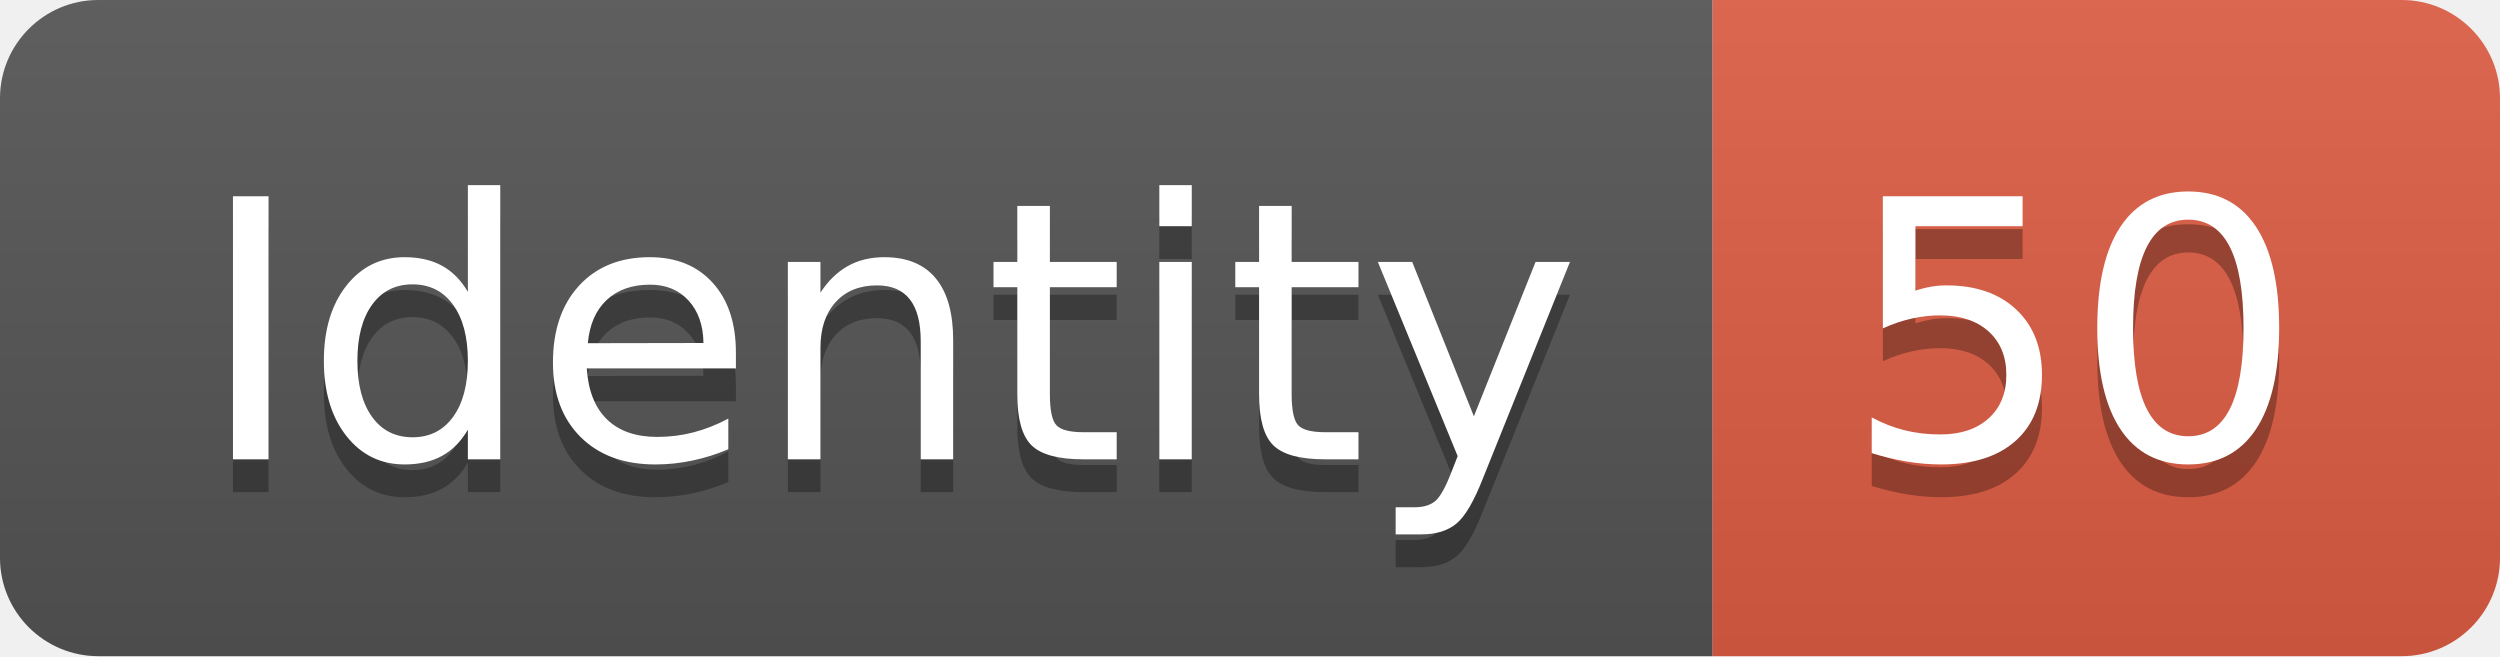
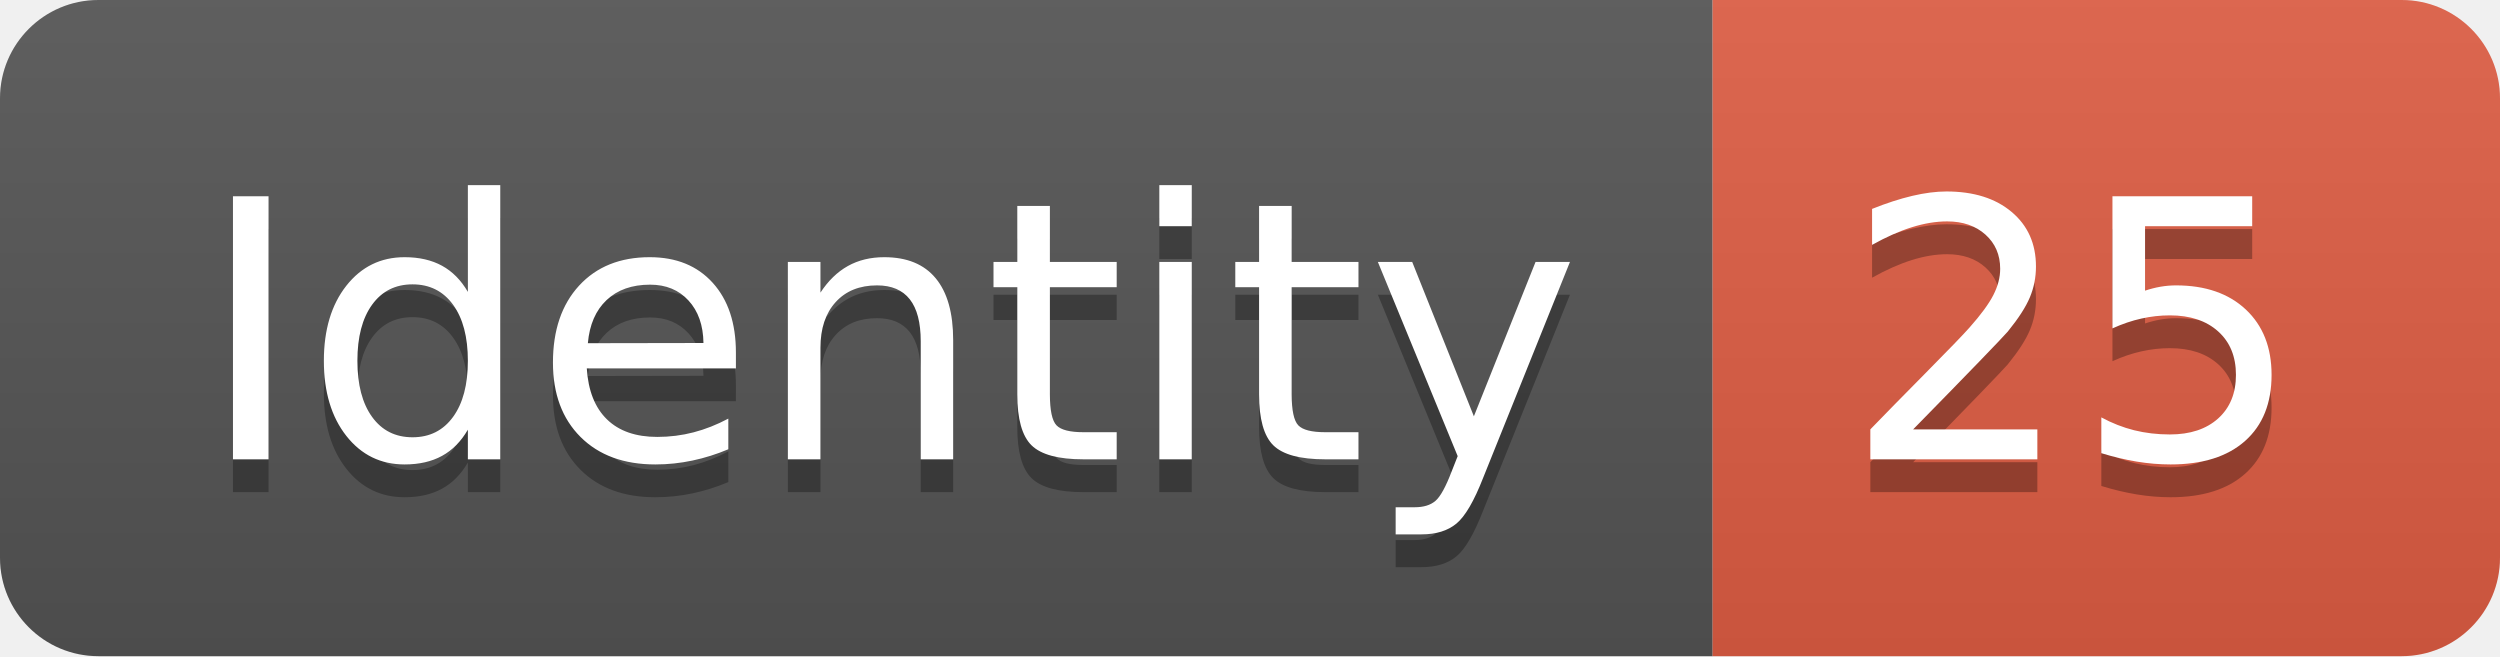
<svg xmlns="http://www.w3.org/2000/svg" width="76.2" height="20">
  <linearGradient id="smooth" x2="0" y2="100%">
    <stop offset="0" stop-color="#bbb" stop-opacity=".1" />
    <stop offset="1" stop-opacity=".1" />
  </linearGradient>
  <clipPath id="round">
    <rect width="76.2" height="20" rx="3" fill="#fff" />
  </clipPath>
  <g clip-path="url(#round)">
    <rect width="52.2" height="20" fill="#555" />
    <rect x="52.2" width="24.0" height="20" fill="#e05d44" />
    <rect width="76.2" height="20" fill="url(#smooth)" />
  </g>
  <g fill="#fff" text-anchor="middle" font-family="DejaVu Sans,Verdana,Geneva,sans-serif" font-size="110">
    <text x="271.0" y="150" fill="#010101" fill-opacity=".3" transform="scale(0.1)" textLength="422.0" lengthAdjust="spacing">Identity</text>
    <text x="271.0" y="140" transform="scale(0.1)" textLength="422.0" lengthAdjust="spacing">Identity</text>
-     <text x="632.0" y="150" fill="#010101" fill-opacity=".3" transform="scale(0.1)" textLength="140.0" lengthAdjust="spacing">50</text>
-     <text x="632.0" y="140" transform="scale(0.1)" textLength="140.0" lengthAdjust="spacing">50</text>
+     <text x="632.0" y="150" fill="#010101" fill-opacity=".3" transform="scale(0.1)" textLength="140.0" lengthAdjust="spacing">25</text>
+     <text x="632.0" y="140" transform="scale(0.1)" textLength="140.0" lengthAdjust="spacing">25</text>
  </g>
</svg>
